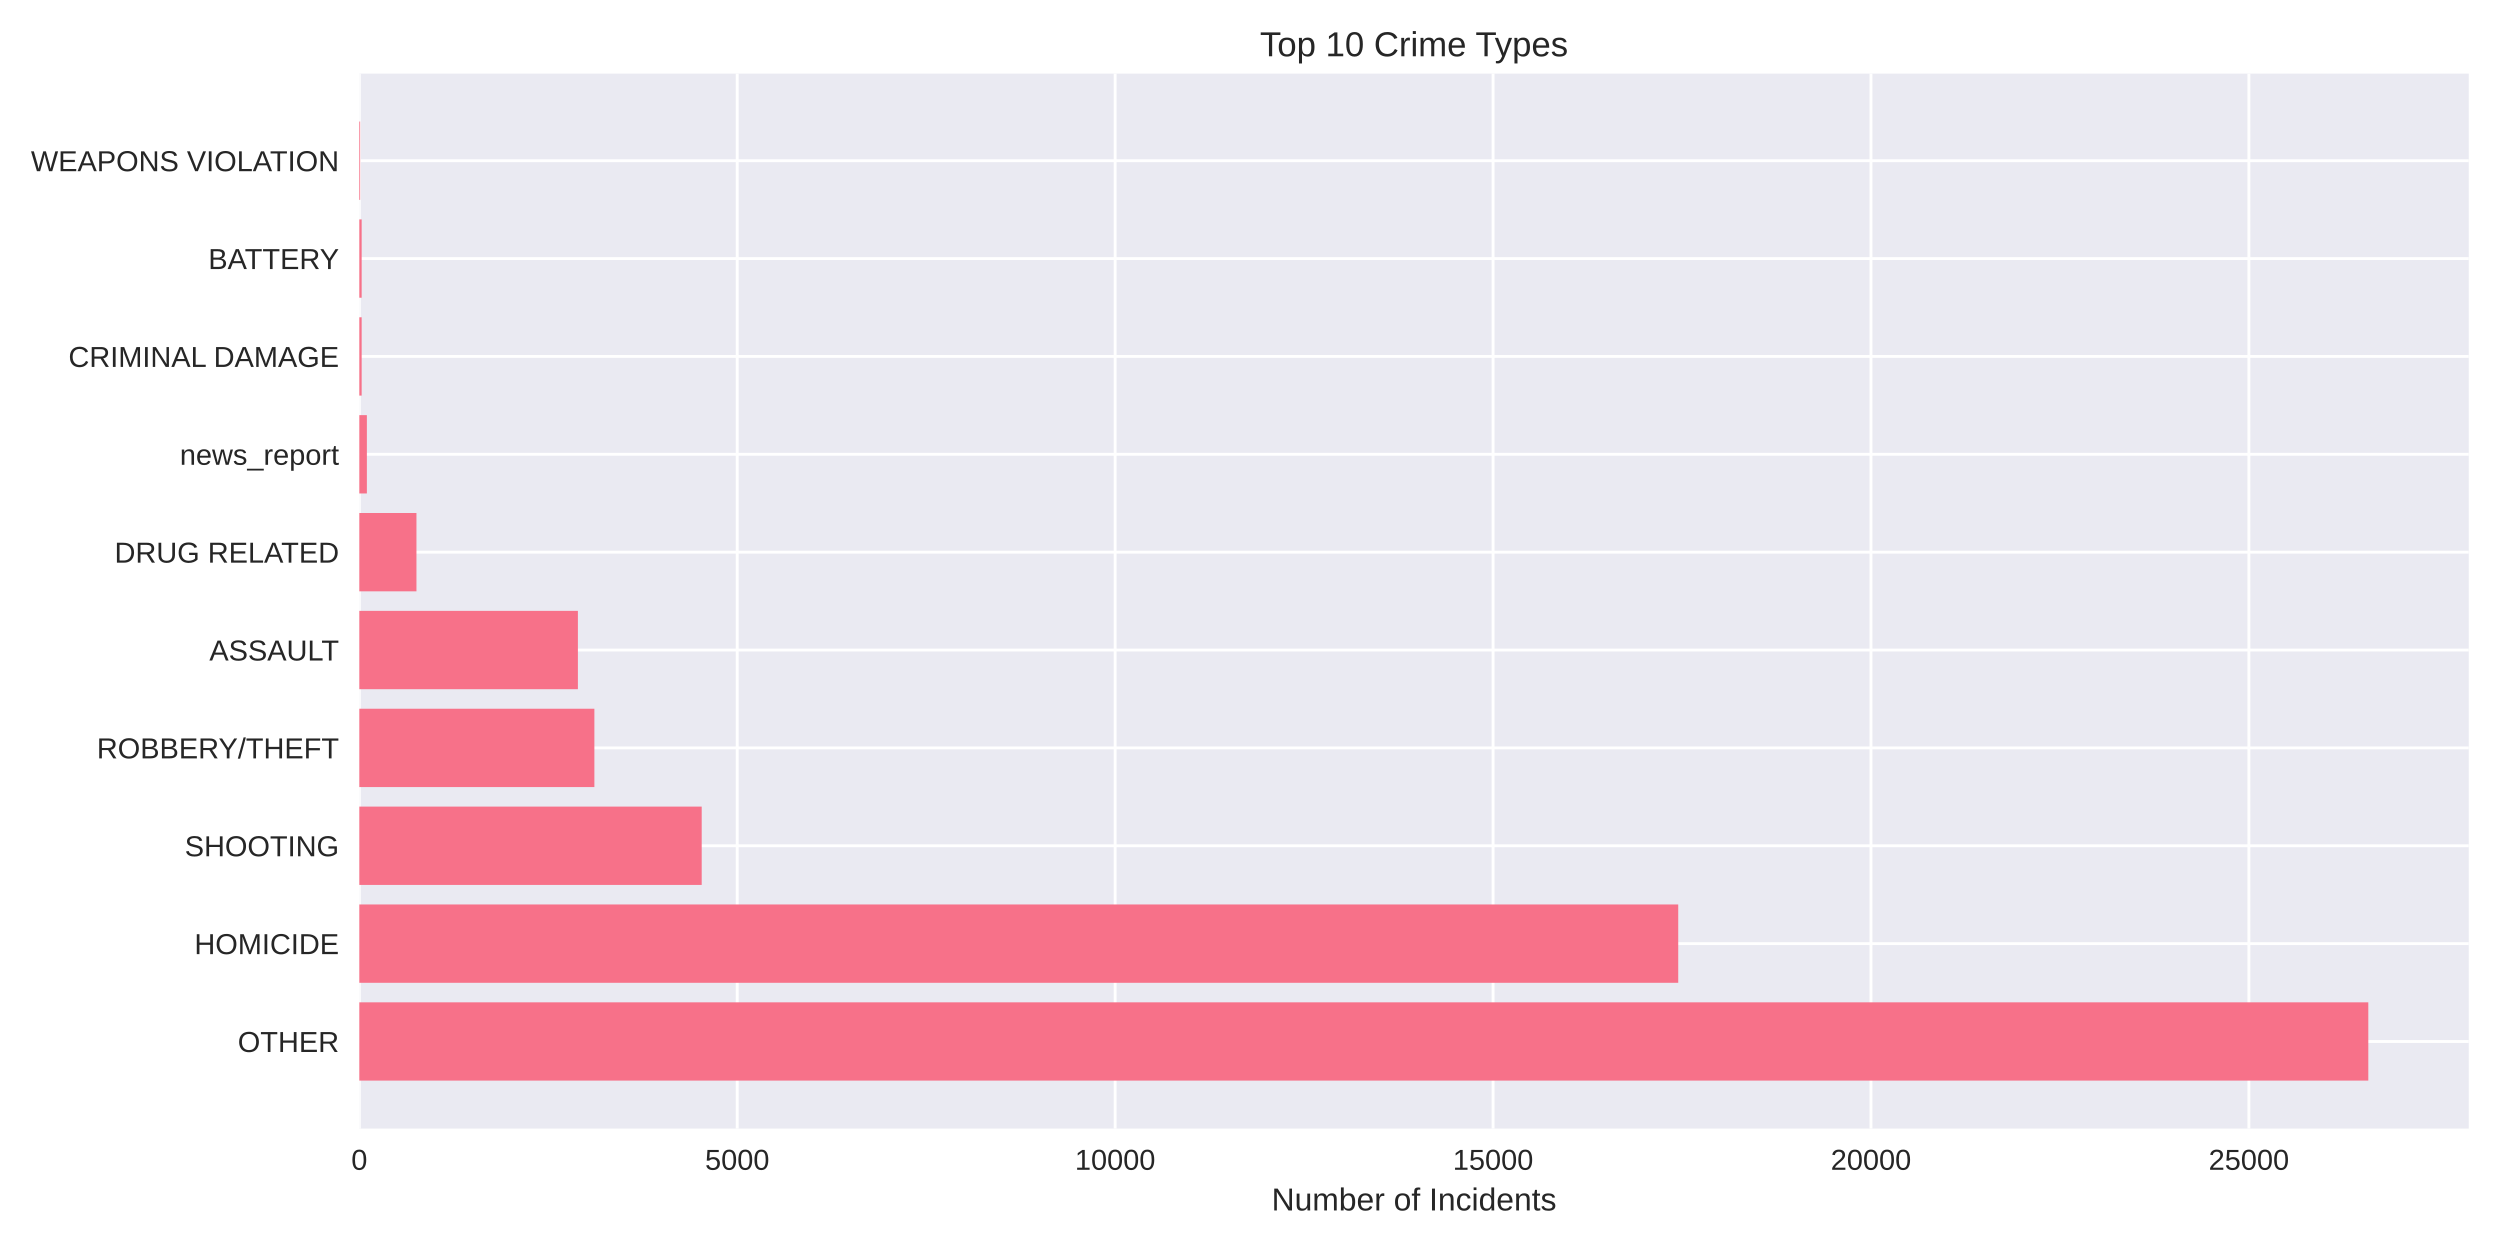
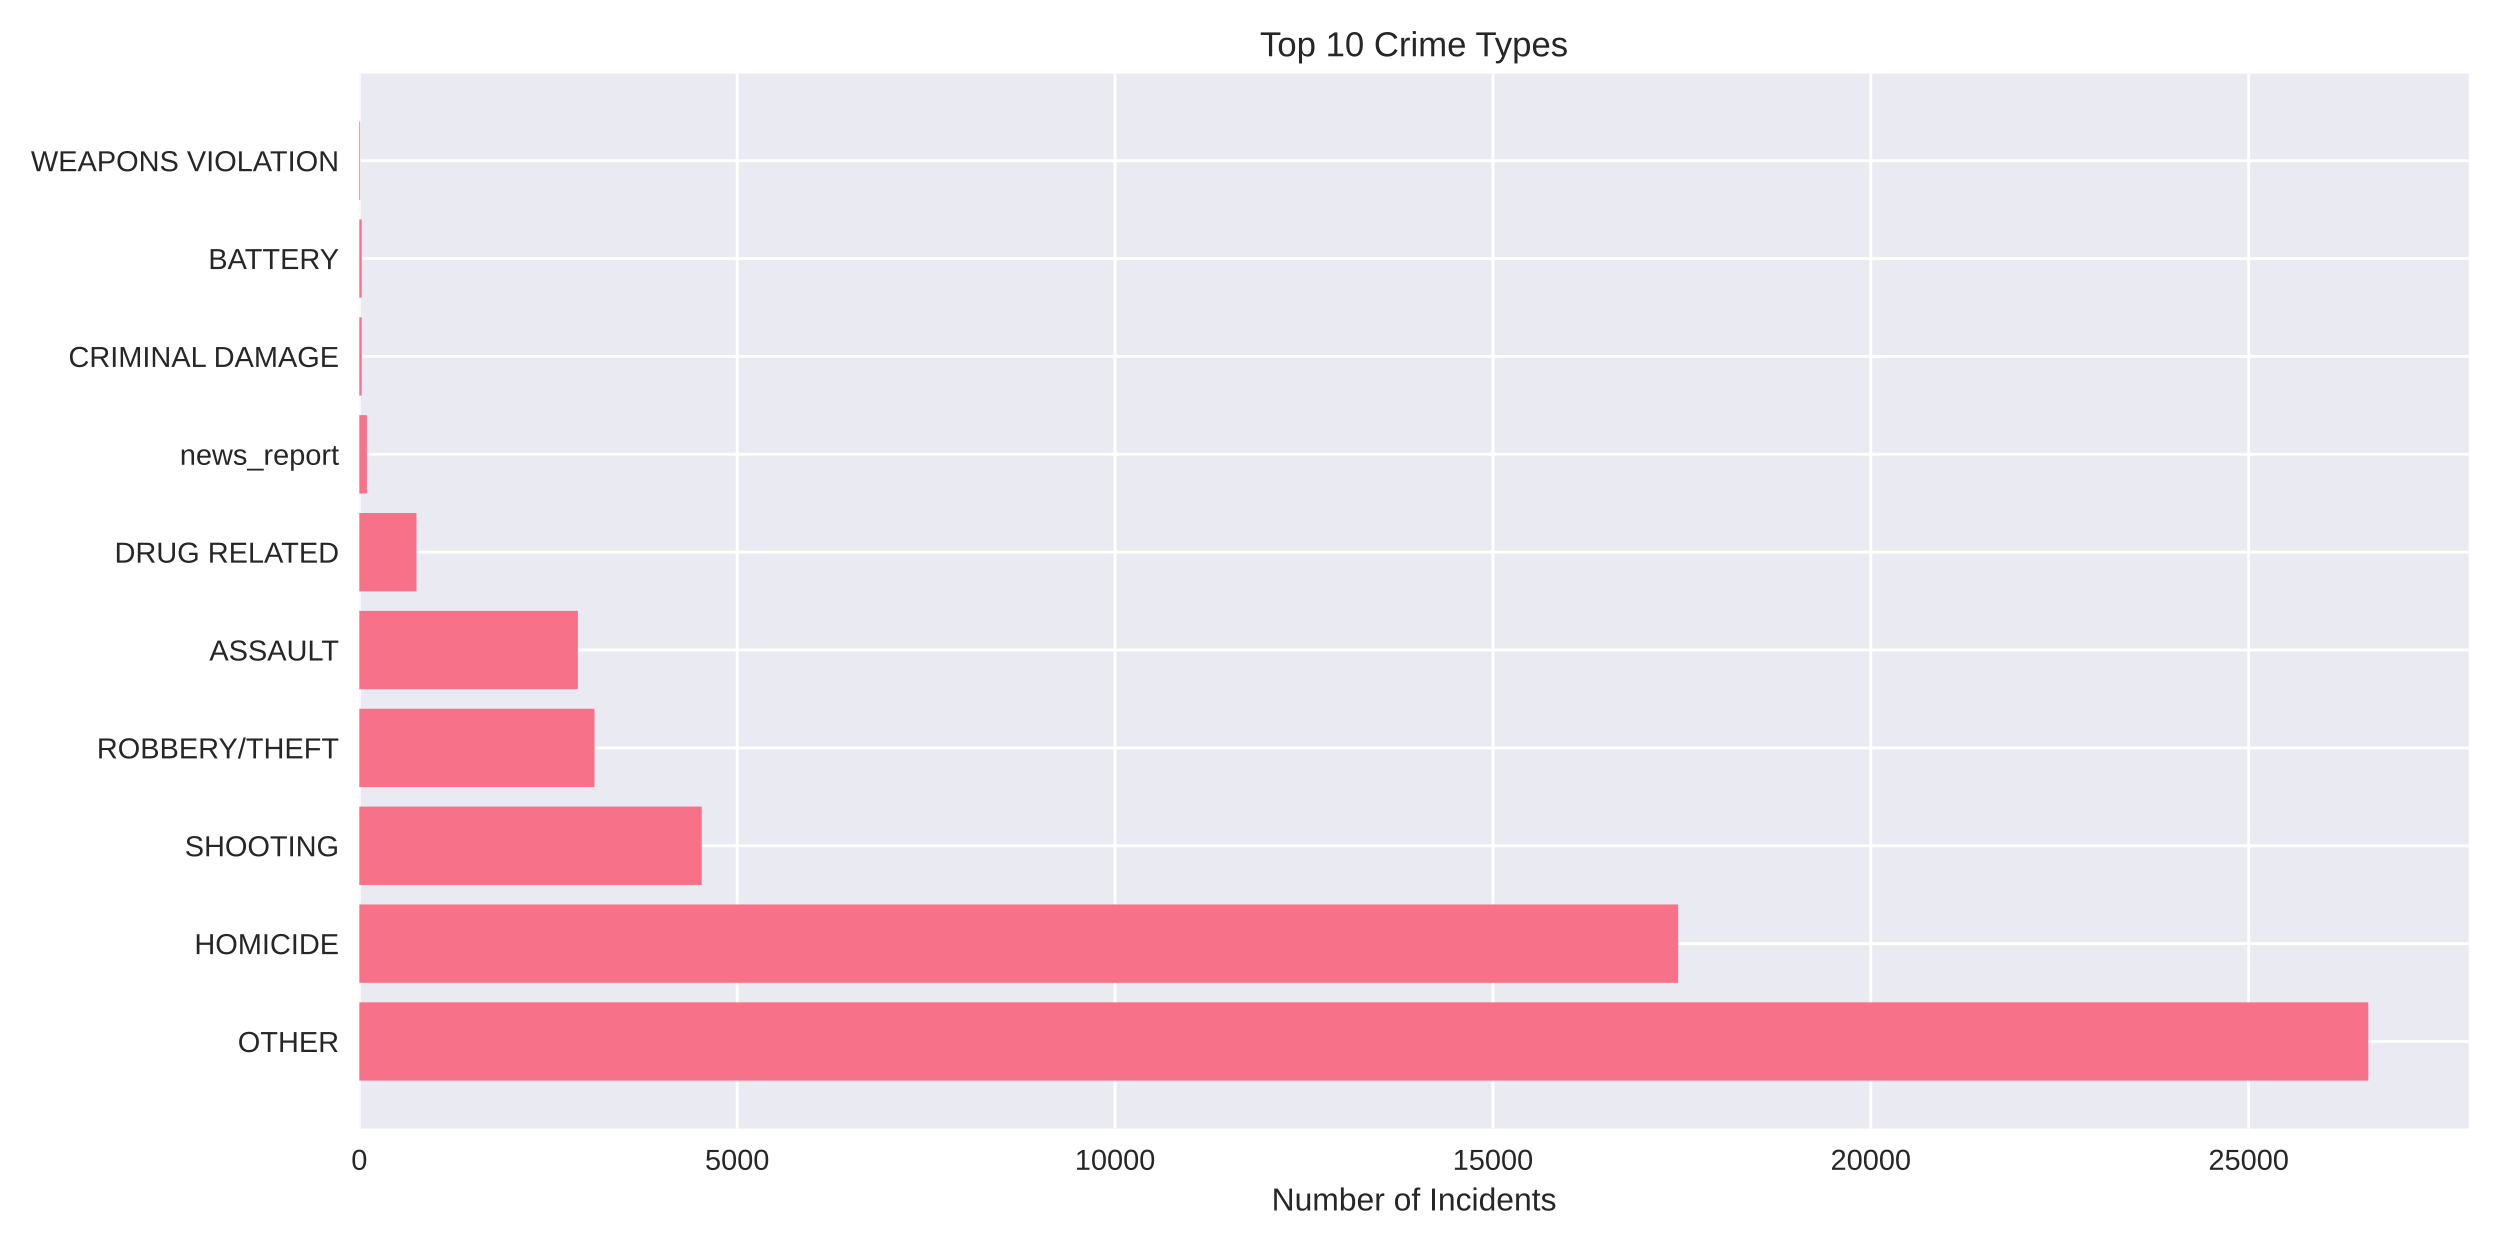
<svg xmlns="http://www.w3.org/2000/svg" width="864pt" height="432pt" viewBox="0 0 864 432" version="1.1">
  <defs>
    <style type="text/css">*{stroke-linejoin: round; stroke-linecap: butt}</style>
  </defs>
  <g id="figure_1">
    <g id="patch_1">
      <path d="M 0 432  L 864 432  L 864 0  L 0 0  z " style="fill: #ffffff" />
    </g>
    <g id="axes_1">
      <g id="patch_2">
        <path d="M 124.18 390.04  L 853.2 390.04  L 853.2 25.44  L 124.18 25.44  z " style="fill: #eaeaf2" />
      </g>
      <g id="matplotlib.axis_1">
        <g id="xtick_1">
          <g id="line2d_1">
-             <path d="M 124.18 390.04  L 124.18 25.44  " clip-path="url(#pefb15a501d)" style="fill: none; stroke: #ffffff; stroke-linecap: round" />
+             <path d="M 124.18 390.04  L 124.18 25.44  " clip-path="url(#p026f77b0f5)" style="fill: none; stroke: #ffffff; stroke-linecap: round" />
          </g>
          <g id="line2d_2" />
          <g id="text_1">
            <text style="fill: #262626; font: 10px 'Arial', 'Liberation Sans', 'DejaVu Sans', 'Bitstream Vera Sans', sans-serif; text-anchor: middle" x="124.18" y="404.287" transform="rotate(-0 124.18 404.2869)">0</text>
          </g>
        </g>
        <g id="xtick_2">
          <g id="line2d_3">
-             <path d="M 254.787 390.04  L 254.787 25.44  " clip-path="url(#pefb15a501d)" style="fill: none; stroke: #ffffff; stroke-linecap: round" />
+             <path d="M 254.772 390.04  L 254.772 25.44  " clip-path="url(#p026f77b0f5)" style="fill: none; stroke: #ffffff; stroke-linecap: round" />
          </g>
          <g id="line2d_4" />
          <g id="text_2">
-             <text style="fill: #262626; font: 10px 'Arial', 'Liberation Sans', 'DejaVu Sans', 'Bitstream Vera Sans', sans-serif; text-anchor: middle" x="254.787" y="404.287" transform="rotate(-0 254.7866 404.2869)">5000</text>
+             <text style="fill: #262626; font: 10px 'Arial', 'Liberation Sans', 'DejaVu Sans', 'Bitstream Vera Sans', sans-serif; text-anchor: middle" x="254.772" y="404.287" transform="rotate(-0 254.7719 404.2869)">5000</text>
          </g>
        </g>
        <g id="xtick_3">
          <g id="line2d_5">
-             <path d="M 385.393 390.04  L 385.393 25.44  " clip-path="url(#pefb15a501d)" style="fill: none; stroke: #ffffff; stroke-linecap: round" />
+             <path d="M 385.364 390.04  L 385.364 25.44  " clip-path="url(#p026f77b0f5)" style="fill: none; stroke: #ffffff; stroke-linecap: round" />
          </g>
          <g id="line2d_6" />
          <g id="text_3">
-             <text style="fill: #262626; font: 10px 'Arial', 'Liberation Sans', 'DejaVu Sans', 'Bitstream Vera Sans', sans-serif; text-anchor: middle" x="385.393" y="404.287" transform="rotate(-0 385.3932 404.2869)">10000</text>
+             <text style="fill: #262626; font: 10px 'Arial', 'Liberation Sans', 'DejaVu Sans', 'Bitstream Vera Sans', sans-serif; text-anchor: middle" x="385.364" y="404.287" transform="rotate(-0 385.3637 404.2869)">10000</text>
          </g>
        </g>
        <g id="xtick_4">
          <g id="line2d_7">
-             <path d="M 516 390.04  L 516 25.44  " clip-path="url(#pefb15a501d)" style="fill: none; stroke: #ffffff; stroke-linecap: round" />
+             <path d="M 515.956 390.04  L 515.956 25.44  " clip-path="url(#p026f77b0f5)" style="fill: none; stroke: #ffffff; stroke-linecap: round" />
          </g>
          <g id="line2d_8" />
          <g id="text_4">
-             <text style="fill: #262626; font: 10px 'Arial', 'Liberation Sans', 'DejaVu Sans', 'Bitstream Vera Sans', sans-serif; text-anchor: middle" x="516" y="404.287" transform="rotate(-0 515.9998 404.2869)">15000</text>
+             <text style="fill: #262626; font: 10px 'Arial', 'Liberation Sans', 'DejaVu Sans', 'Bitstream Vera Sans', sans-serif; text-anchor: middle" x="515.956" y="404.287" transform="rotate(-0 515.9556 404.2869)">15000</text>
          </g>
        </g>
        <g id="xtick_5">
          <g id="line2d_9">
-             <path d="M 646.606 390.04  L 646.606 25.44  " clip-path="url(#pefb15a501d)" style="fill: none; stroke: #ffffff; stroke-linecap: round" />
+             <path d="M 646.547 390.04  L 646.547 25.44  " clip-path="url(#p026f77b0f5)" style="fill: none; stroke: #ffffff; stroke-linecap: round" />
          </g>
          <g id="line2d_10" />
          <g id="text_5">
-             <text style="fill: #262626; font: 10px 'Arial', 'Liberation Sans', 'DejaVu Sans', 'Bitstream Vera Sans', sans-serif; text-anchor: middle" x="646.606" y="404.287" transform="rotate(-0 646.6065 404.2869)">20000</text>
+             <text style="fill: #262626; font: 10px 'Arial', 'Liberation Sans', 'DejaVu Sans', 'Bitstream Vera Sans', sans-serif; text-anchor: middle" x="646.547" y="404.287" transform="rotate(-0 646.5475 404.2869)">20000</text>
          </g>
        </g>
        <g id="xtick_6">
          <g id="line2d_11">
-             <path d="M 777.213 390.04  L 777.213 25.44  " clip-path="url(#pefb15a501d)" style="fill: none; stroke: #ffffff; stroke-linecap: round" />
+             <path d="M 777.139 390.04  L 777.139 25.44  " clip-path="url(#p026f77b0f5)" style="fill: none; stroke: #ffffff; stroke-linecap: round" />
          </g>
          <g id="line2d_12" />
          <g id="text_6">
-             <text style="fill: #262626; font: 10px 'Arial', 'Liberation Sans', 'DejaVu Sans', 'Bitstream Vera Sans', sans-serif; text-anchor: middle" x="777.213" y="404.287" transform="rotate(-0 777.2131 404.2869)">25000</text>
+             <text style="fill: #262626; font: 10px 'Arial', 'Liberation Sans', 'DejaVu Sans', 'Bitstream Vera Sans', sans-serif; text-anchor: middle" x="777.139" y="404.287" transform="rotate(-0 777.1394 404.2869)">25000</text>
          </g>
        </g>
        <g id="text_7">
          <text style="fill: #262626; font: 11px 'Arial', 'Liberation Sans', 'DejaVu Sans', 'Bitstream Vera Sans', sans-serif; text-anchor: middle" x="488.69" y="418.333" transform="rotate(-0 488.69 418.3334)">Number of Incidents</text>
        </g>
      </g>
      <g id="matplotlib.axis_2">
        <g id="ytick_1">
          <g id="line2d_13">
-             <path d="M 124.18 359.939  L 853.2 359.939  " clip-path="url(#pefb15a501d)" style="fill: none; stroke: #ffffff; stroke-linecap: round" />
+             <path d="M 124.18 359.939  L 853.2 359.939  " clip-path="url(#p026f77b0f5)" style="fill: none; stroke: #ffffff; stroke-linecap: round" />
          </g>
          <g id="line2d_14" />
          <g id="text_8">
            <text style="fill: #262626; font: 10px 'Arial', 'Liberation Sans', 'DejaVu Sans', 'Bitstream Vera Sans', sans-serif; text-anchor: end" x="117.18" y="363.562" transform="rotate(-0 117.18 363.562)">OTHER</text>
          </g>
        </g>
        <g id="ytick_2">
          <g id="line2d_15">
-             <path d="M 124.18 326.117  L 853.2 326.117  " clip-path="url(#pefb15a501d)" style="fill: none; stroke: #ffffff; stroke-linecap: round" />
+             <path d="M 124.18 326.117  L 853.2 326.117  " clip-path="url(#p026f77b0f5)" style="fill: none; stroke: #ffffff; stroke-linecap: round" />
          </g>
          <g id="line2d_16" />
          <g id="text_9">
            <text style="fill: #262626; font: 10px 'Arial', 'Liberation Sans', 'DejaVu Sans', 'Bitstream Vera Sans', sans-serif; text-anchor: end" x="117.18" y="329.74" transform="rotate(-0 117.18 329.7401)">HOMICIDE</text>
          </g>
        </g>
        <g id="ytick_3">
          <g id="line2d_17">
-             <path d="M 124.18 292.295  L 853.2 292.295  " clip-path="url(#pefb15a501d)" style="fill: none; stroke: #ffffff; stroke-linecap: round" />
+             <path d="M 124.18 292.295  L 853.2 292.295  " clip-path="url(#p026f77b0f5)" style="fill: none; stroke: #ffffff; stroke-linecap: round" />
          </g>
          <g id="line2d_18" />
          <g id="text_10">
            <text style="fill: #262626; font: 10px 'Arial', 'Liberation Sans', 'DejaVu Sans', 'Bitstream Vera Sans', sans-serif; text-anchor: end" x="117.18" y="295.918" transform="rotate(-0 117.18 295.9182)">SHOOTING</text>
          </g>
        </g>
        <g id="ytick_4">
          <g id="line2d_19">
-             <path d="M 124.18 258.473  L 853.2 258.473  " clip-path="url(#pefb15a501d)" style="fill: none; stroke: #ffffff; stroke-linecap: round" />
+             <path d="M 124.18 258.473  L 853.2 258.473  " clip-path="url(#p026f77b0f5)" style="fill: none; stroke: #ffffff; stroke-linecap: round" />
          </g>
          <g id="line2d_20" />
          <g id="text_11">
            <text style="fill: #262626; font: 10px 'Arial', 'Liberation Sans', 'DejaVu Sans', 'Bitstream Vera Sans', sans-serif; text-anchor: end" x="117.18" y="262.096" transform="rotate(-0 117.18 262.0963)">ROBBERY/THEFT</text>
          </g>
        </g>
        <g id="ytick_5">
          <g id="line2d_21">
-             <path d="M 124.18 224.651  L 853.2 224.651  " clip-path="url(#pefb15a501d)" style="fill: none; stroke: #ffffff; stroke-linecap: round" />
+             <path d="M 124.18 224.651  L 853.2 224.651  " clip-path="url(#p026f77b0f5)" style="fill: none; stroke: #ffffff; stroke-linecap: round" />
          </g>
          <g id="line2d_22" />
          <g id="text_12">
            <text style="fill: #262626; font: 10px 'Arial', 'Liberation Sans', 'DejaVu Sans', 'Bitstream Vera Sans', sans-serif; text-anchor: end" x="117.18" y="228.274" transform="rotate(-0 117.18 228.2744)">ASSAULT</text>
          </g>
        </g>
        <g id="ytick_6">
          <g id="line2d_23">
-             <path d="M 124.18 190.829  L 853.2 190.829  " clip-path="url(#pefb15a501d)" style="fill: none; stroke: #ffffff; stroke-linecap: round" />
+             <path d="M 124.18 190.829  L 853.2 190.829  " clip-path="url(#p026f77b0f5)" style="fill: none; stroke: #ffffff; stroke-linecap: round" />
          </g>
          <g id="line2d_24" />
          <g id="text_13">
            <text style="fill: #262626; font: 10px 'Arial', 'Liberation Sans', 'DejaVu Sans', 'Bitstream Vera Sans', sans-serif; text-anchor: end" x="117.18" y="194.452" transform="rotate(-0 117.18 194.4525)">DRUG RELATED</text>
          </g>
        </g>
        <g id="ytick_7">
          <g id="line2d_25">
-             <path d="M 124.18 157.007  L 853.2 157.007  " clip-path="url(#pefb15a501d)" style="fill: none; stroke: #ffffff; stroke-linecap: round" />
+             <path d="M 124.18 157.007  L 853.2 157.007  " clip-path="url(#p026f77b0f5)" style="fill: none; stroke: #ffffff; stroke-linecap: round" />
          </g>
          <g id="line2d_26" />
          <g id="text_14">
            <text style="fill: #262626; font: 10px 'Arial', 'Liberation Sans', 'DejaVu Sans', 'Bitstream Vera Sans', sans-serif; text-anchor: end" x="117.18" y="160.631" transform="rotate(-0 117.18 160.6306)">news_report</text>
          </g>
        </g>
        <g id="ytick_8">
          <g id="line2d_27">
-             <path d="M 124.18 123.185  L 853.2 123.185  " clip-path="url(#pefb15a501d)" style="fill: none; stroke: #ffffff; stroke-linecap: round" />
+             <path d="M 124.18 123.185  L 853.2 123.185  " clip-path="url(#p026f77b0f5)" style="fill: none; stroke: #ffffff; stroke-linecap: round" />
          </g>
          <g id="line2d_28" />
          <g id="text_15">
            <text style="fill: #262626; font: 10px 'Arial', 'Liberation Sans', 'DejaVu Sans', 'Bitstream Vera Sans', sans-serif; text-anchor: end" x="117.18" y="126.809" transform="rotate(-0 117.18 126.8087)">CRIMINAL DAMAGE</text>
          </g>
        </g>
        <g id="ytick_9">
          <g id="line2d_29">
-             <path d="M 124.18 89.363  L 853.2 89.363  " clip-path="url(#pefb15a501d)" style="fill: none; stroke: #ffffff; stroke-linecap: round" />
+             <path d="M 124.18 89.363  L 853.2 89.363  " clip-path="url(#p026f77b0f5)" style="fill: none; stroke: #ffffff; stroke-linecap: round" />
          </g>
          <g id="line2d_30" />
          <g id="text_16">
            <text style="fill: #262626; font: 10px 'Arial', 'Liberation Sans', 'DejaVu Sans', 'Bitstream Vera Sans', sans-serif; text-anchor: end" x="117.18" y="92.987" transform="rotate(-0 117.18 92.98681)">BATTERY</text>
          </g>
        </g>
        <g id="ytick_10">
          <g id="line2d_31">
-             <path d="M 124.18 55.541  L 853.2 55.541  " clip-path="url(#pefb15a501d)" style="fill: none; stroke: #ffffff; stroke-linecap: round" />
+             <path d="M 124.18 55.541  L 853.2 55.541  " clip-path="url(#p026f77b0f5)" style="fill: none; stroke: #ffffff; stroke-linecap: round" />
          </g>
          <g id="line2d_32" />
          <g id="text_17">
            <text style="fill: #262626; font: 10px 'Arial', 'Liberation Sans', 'DejaVu Sans', 'Bitstream Vera Sans', sans-serif; text-anchor: end" x="117.18" y="59.165" transform="rotate(-0 117.18 59.16492)">WEAPONS VIOLATION</text>
          </g>
        </g>
      </g>
      <g id="patch_3">
-         <path d="M 124.18 373.467  L 818.485 373.467  L 818.485 346.41  L 124.18 346.41  z " clip-path="url(#pefb15a501d)" style="fill: #f77189" />
+         <path d="M 124.18 373.467  L 818.485 373.467  L 818.485 346.41  L 124.18 346.41  z " clip-path="url(#p026f77b0f5)" style="fill: #f77189" />
      </g>
      <g id="patch_4">
-         <path d="M 124.18 339.645  L 579.997 339.645  L 579.997 312.588  L 124.18 312.588  z " clip-path="url(#pefb15a501d)" style="fill: #f77189" />
+         <path d="M 124.18 339.645  L 579.972 339.645  L 579.972 312.588  L 124.18 312.588  z " clip-path="url(#p026f77b0f5)" style="fill: #f77189" />
      </g>
      <g id="patch_5">
-         <path d="M 124.18 305.823  L 242.51 305.823  L 242.51 278.766  L 124.18 278.766  z " clip-path="url(#pefb15a501d)" style="fill: #f77189" />
+         <path d="M 124.18 305.823  L 242.522 305.823  L 242.522 278.766  L 124.18 278.766  z " clip-path="url(#p026f77b0f5)" style="fill: #f77189" />
      </g>
      <g id="patch_6">
-         <path d="M 124.18 272.002  L 205.417 272.002  L 205.417 244.944  L 124.18 244.944  z " clip-path="url(#pefb15a501d)" style="fill: #f77189" />
+         <path d="M 124.18 272.002  L 205.46 272.002  L 205.46 244.944  L 124.18 244.944  z " clip-path="url(#p026f77b0f5)" style="fill: #f77189" />
      </g>
      <g id="patch_7">
-         <path d="M 124.18 238.18  L 199.723 238.18  L 199.723 211.122  L 124.18 211.122  z " clip-path="url(#pefb15a501d)" style="fill: #f77189" />
+         <path d="M 124.18 238.18  L 199.714 238.18  L 199.714 211.122  L 124.18 211.122  z " clip-path="url(#p026f77b0f5)" style="fill: #f77189" />
      </g>
      <g id="patch_8">
-         <path d="M 124.18 204.358  L 143.928 204.358  L 143.928 177.3  L 124.18 177.3  z " clip-path="url(#pefb15a501d)" style="fill: #f77189" />
+         <path d="M 124.18 204.358  L 143.925 204.358  L 143.925 177.3  L 124.18 177.3  z " clip-path="url(#p026f77b0f5)" style="fill: #f77189" />
      </g>
      <g id="patch_9">
-         <path d="M 124.18 170.536  L 126.792 170.536  L 126.792 143.478  L 124.18 143.478  z " clip-path="url(#pefb15a501d)" style="fill: #f77189" />
+         <path d="M 124.18 170.536  L 126.792 170.536  L 126.792 143.478  L 124.18 143.478  z " clip-path="url(#p026f77b0f5)" style="fill: #f77189" />
      </g>
      <g id="patch_10">
-         <path d="M 124.18 136.714  L 124.99 136.714  L 124.99 109.657  L 124.18 109.657  z " clip-path="url(#pefb15a501d)" style="fill: #f77189" />
+         <path d="M 124.18 136.714  L 124.99 136.714  L 124.99 109.657  L 124.18 109.657  z " clip-path="url(#p026f77b0f5)" style="fill: #f77189" />
      </g>
      <g id="patch_11">
-         <path d="M 124.18 102.892  L 124.99 102.892  L 124.99 75.835  L 124.18 75.835  z " clip-path="url(#pefb15a501d)" style="fill: #f77189" />
+         <path d="M 124.18 102.892  L 124.99 102.892  L 124.99 75.835  L 124.18 75.835  z " clip-path="url(#p026f77b0f5)" style="fill: #f77189" />
      </g>
      <g id="patch_12">
-         <path d="M 124.18 69.07  L 124.467 69.07  L 124.467 42.013  L 124.18 42.013  z " clip-path="url(#pefb15a501d)" style="fill: #f77189" />
+         <path d="M 124.18 69.07  L 124.467 69.07  L 124.467 42.013  L 124.18 42.013  z " clip-path="url(#p026f77b0f5)" style="fill: #f77189" />
      </g>
      <g id="patch_13">
        <path d="M 124.18 390.04  L 124.18 25.44  " style="fill: none" />
      </g>
      <g id="patch_14">
        <path d="M 853.2 390.04  L 853.2 25.44  " style="fill: none" />
      </g>
      <g id="patch_15">
        <path d="M 124.18 390.04  L 853.2 390.04  " style="fill: none" />
      </g>
      <g id="patch_16">
        <path d="M 124.18 25.44  L 853.2 25.44  " style="fill: none" />
      </g>
      <g id="text_18">
        <text style="fill: #262626; font: 12px 'Arial', 'Liberation Sans', 'DejaVu Sans', 'Bitstream Vera Sans', sans-serif; text-anchor: middle" x="488.69" y="19.44" transform="rotate(-0 488.69 19.44)">Top 10 Crime Types</text>
      </g>
    </g>
  </g>
  <defs>
-     <clipPath id="pefb15a501d">
+     <clipPath id="p026f77b0f5">
      <rect x="124.18" y="25.44" width="729.02" height="364.6" />
    </clipPath>
  </defs>
</svg>
